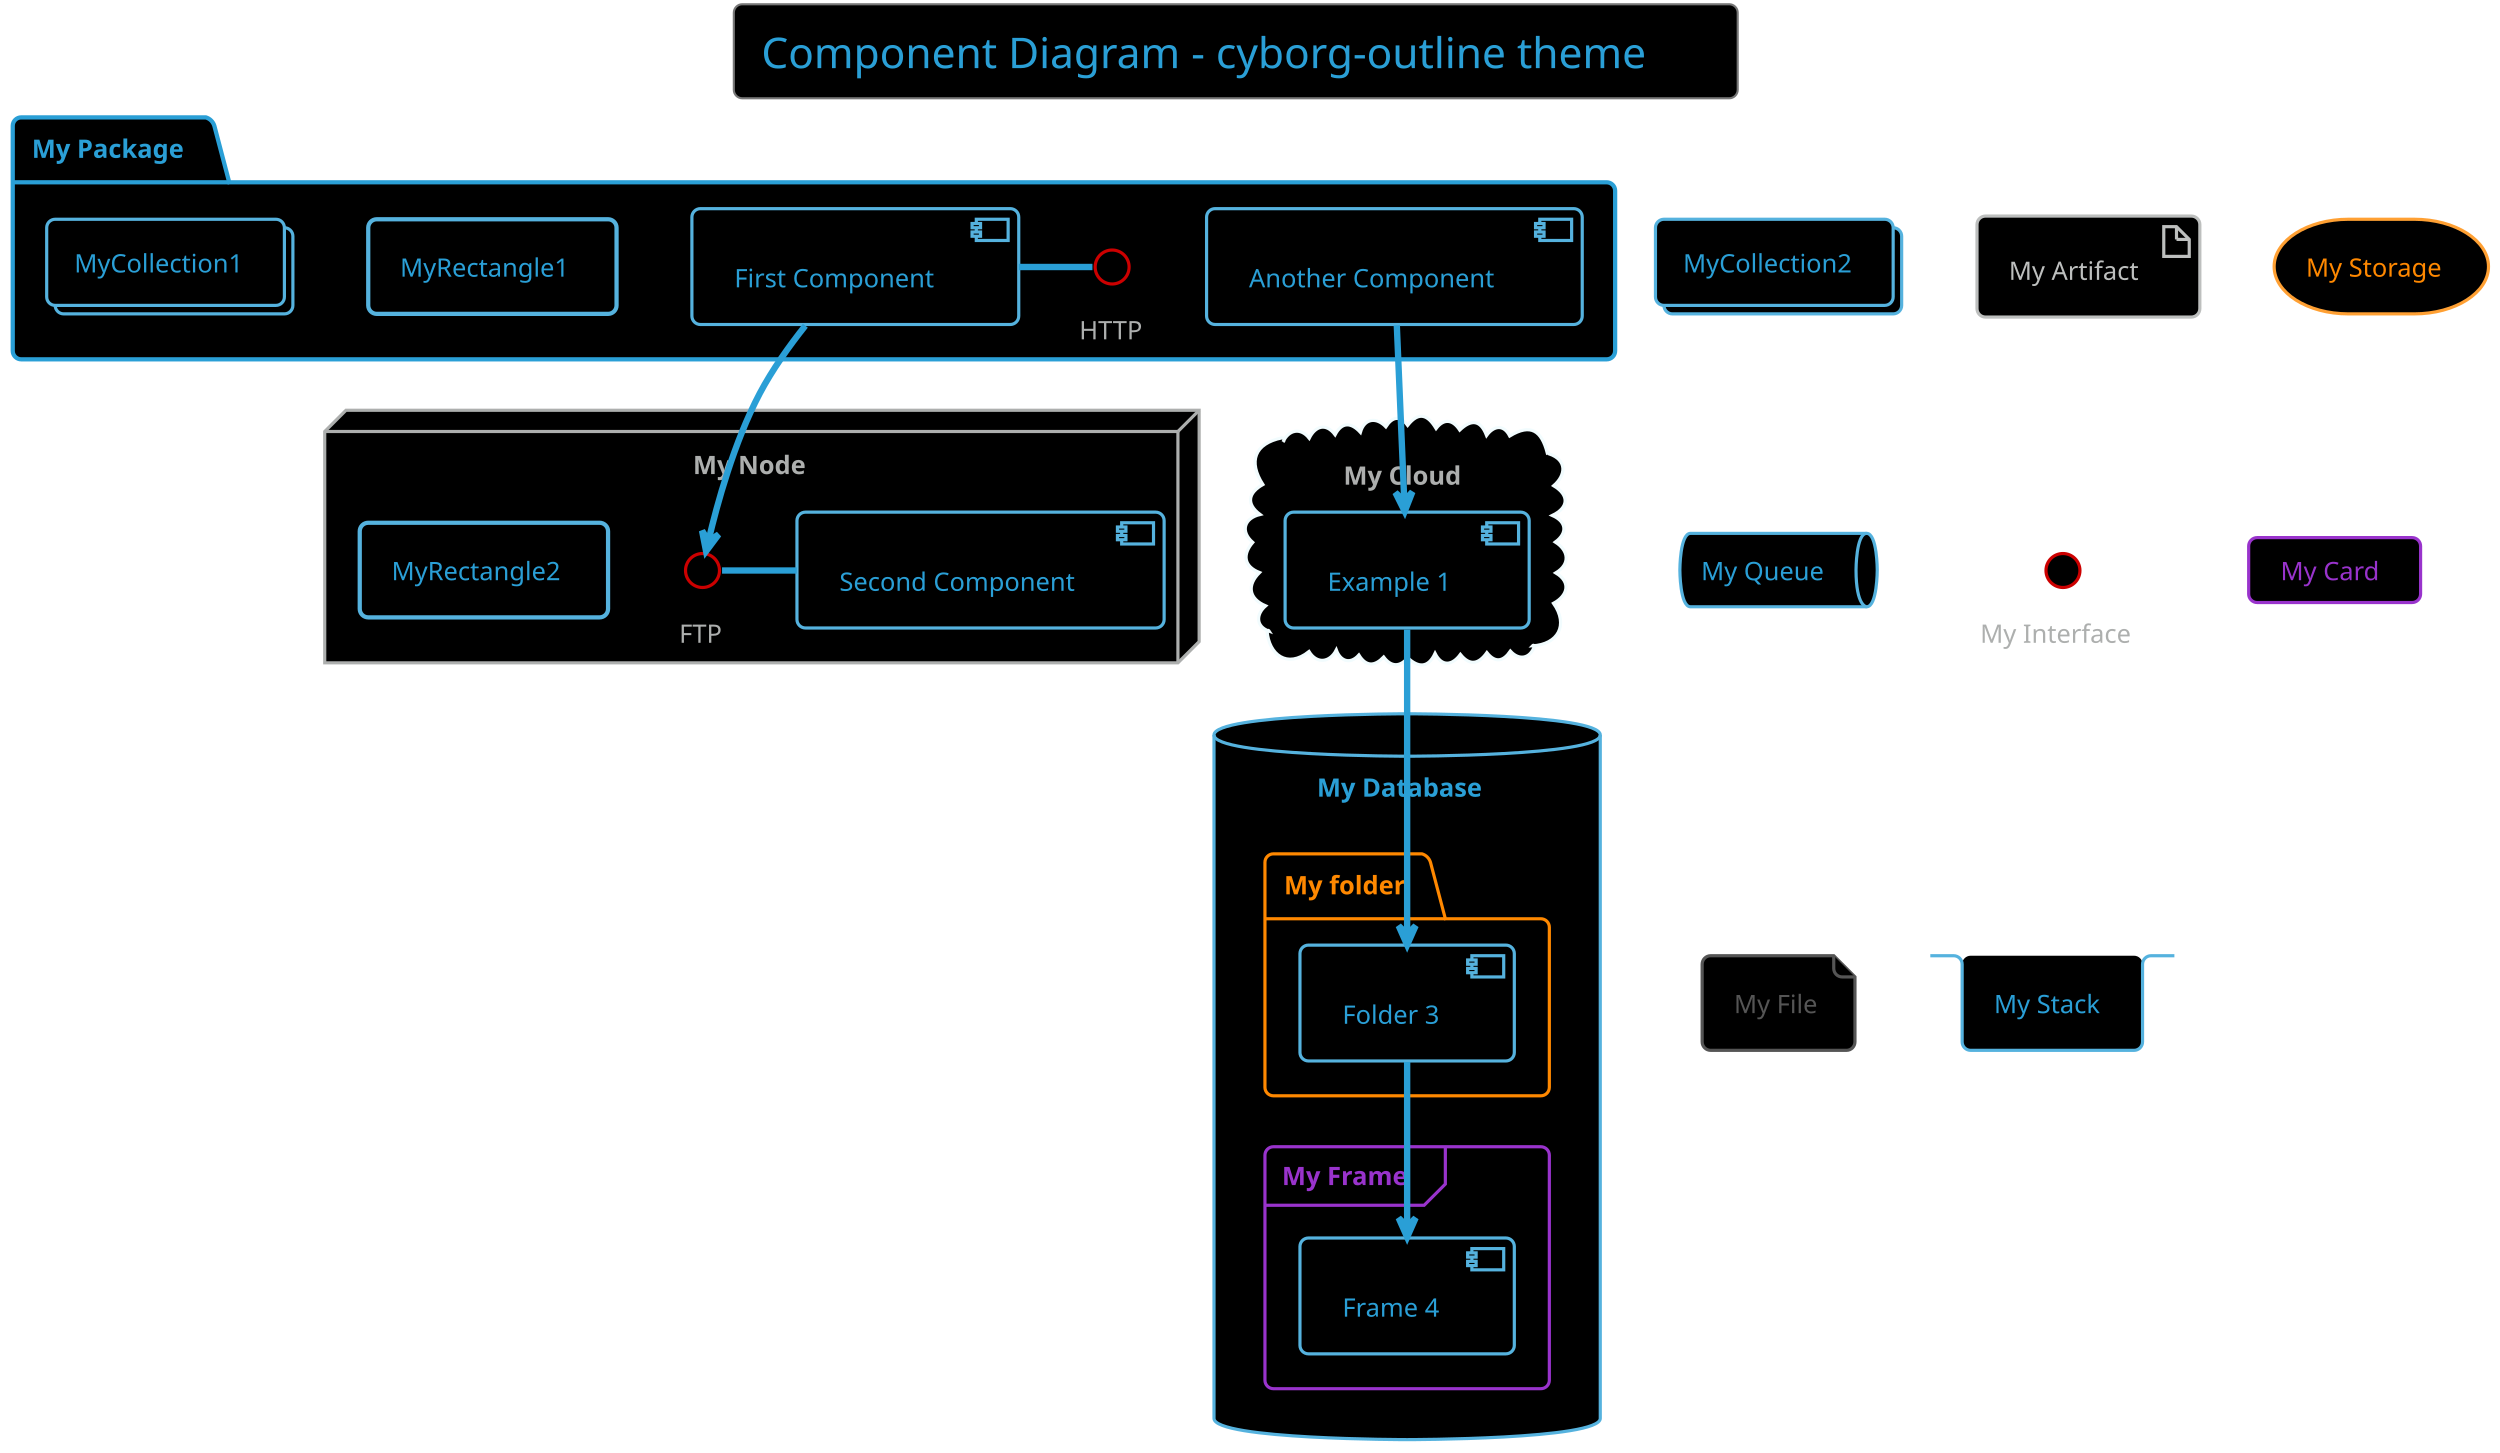
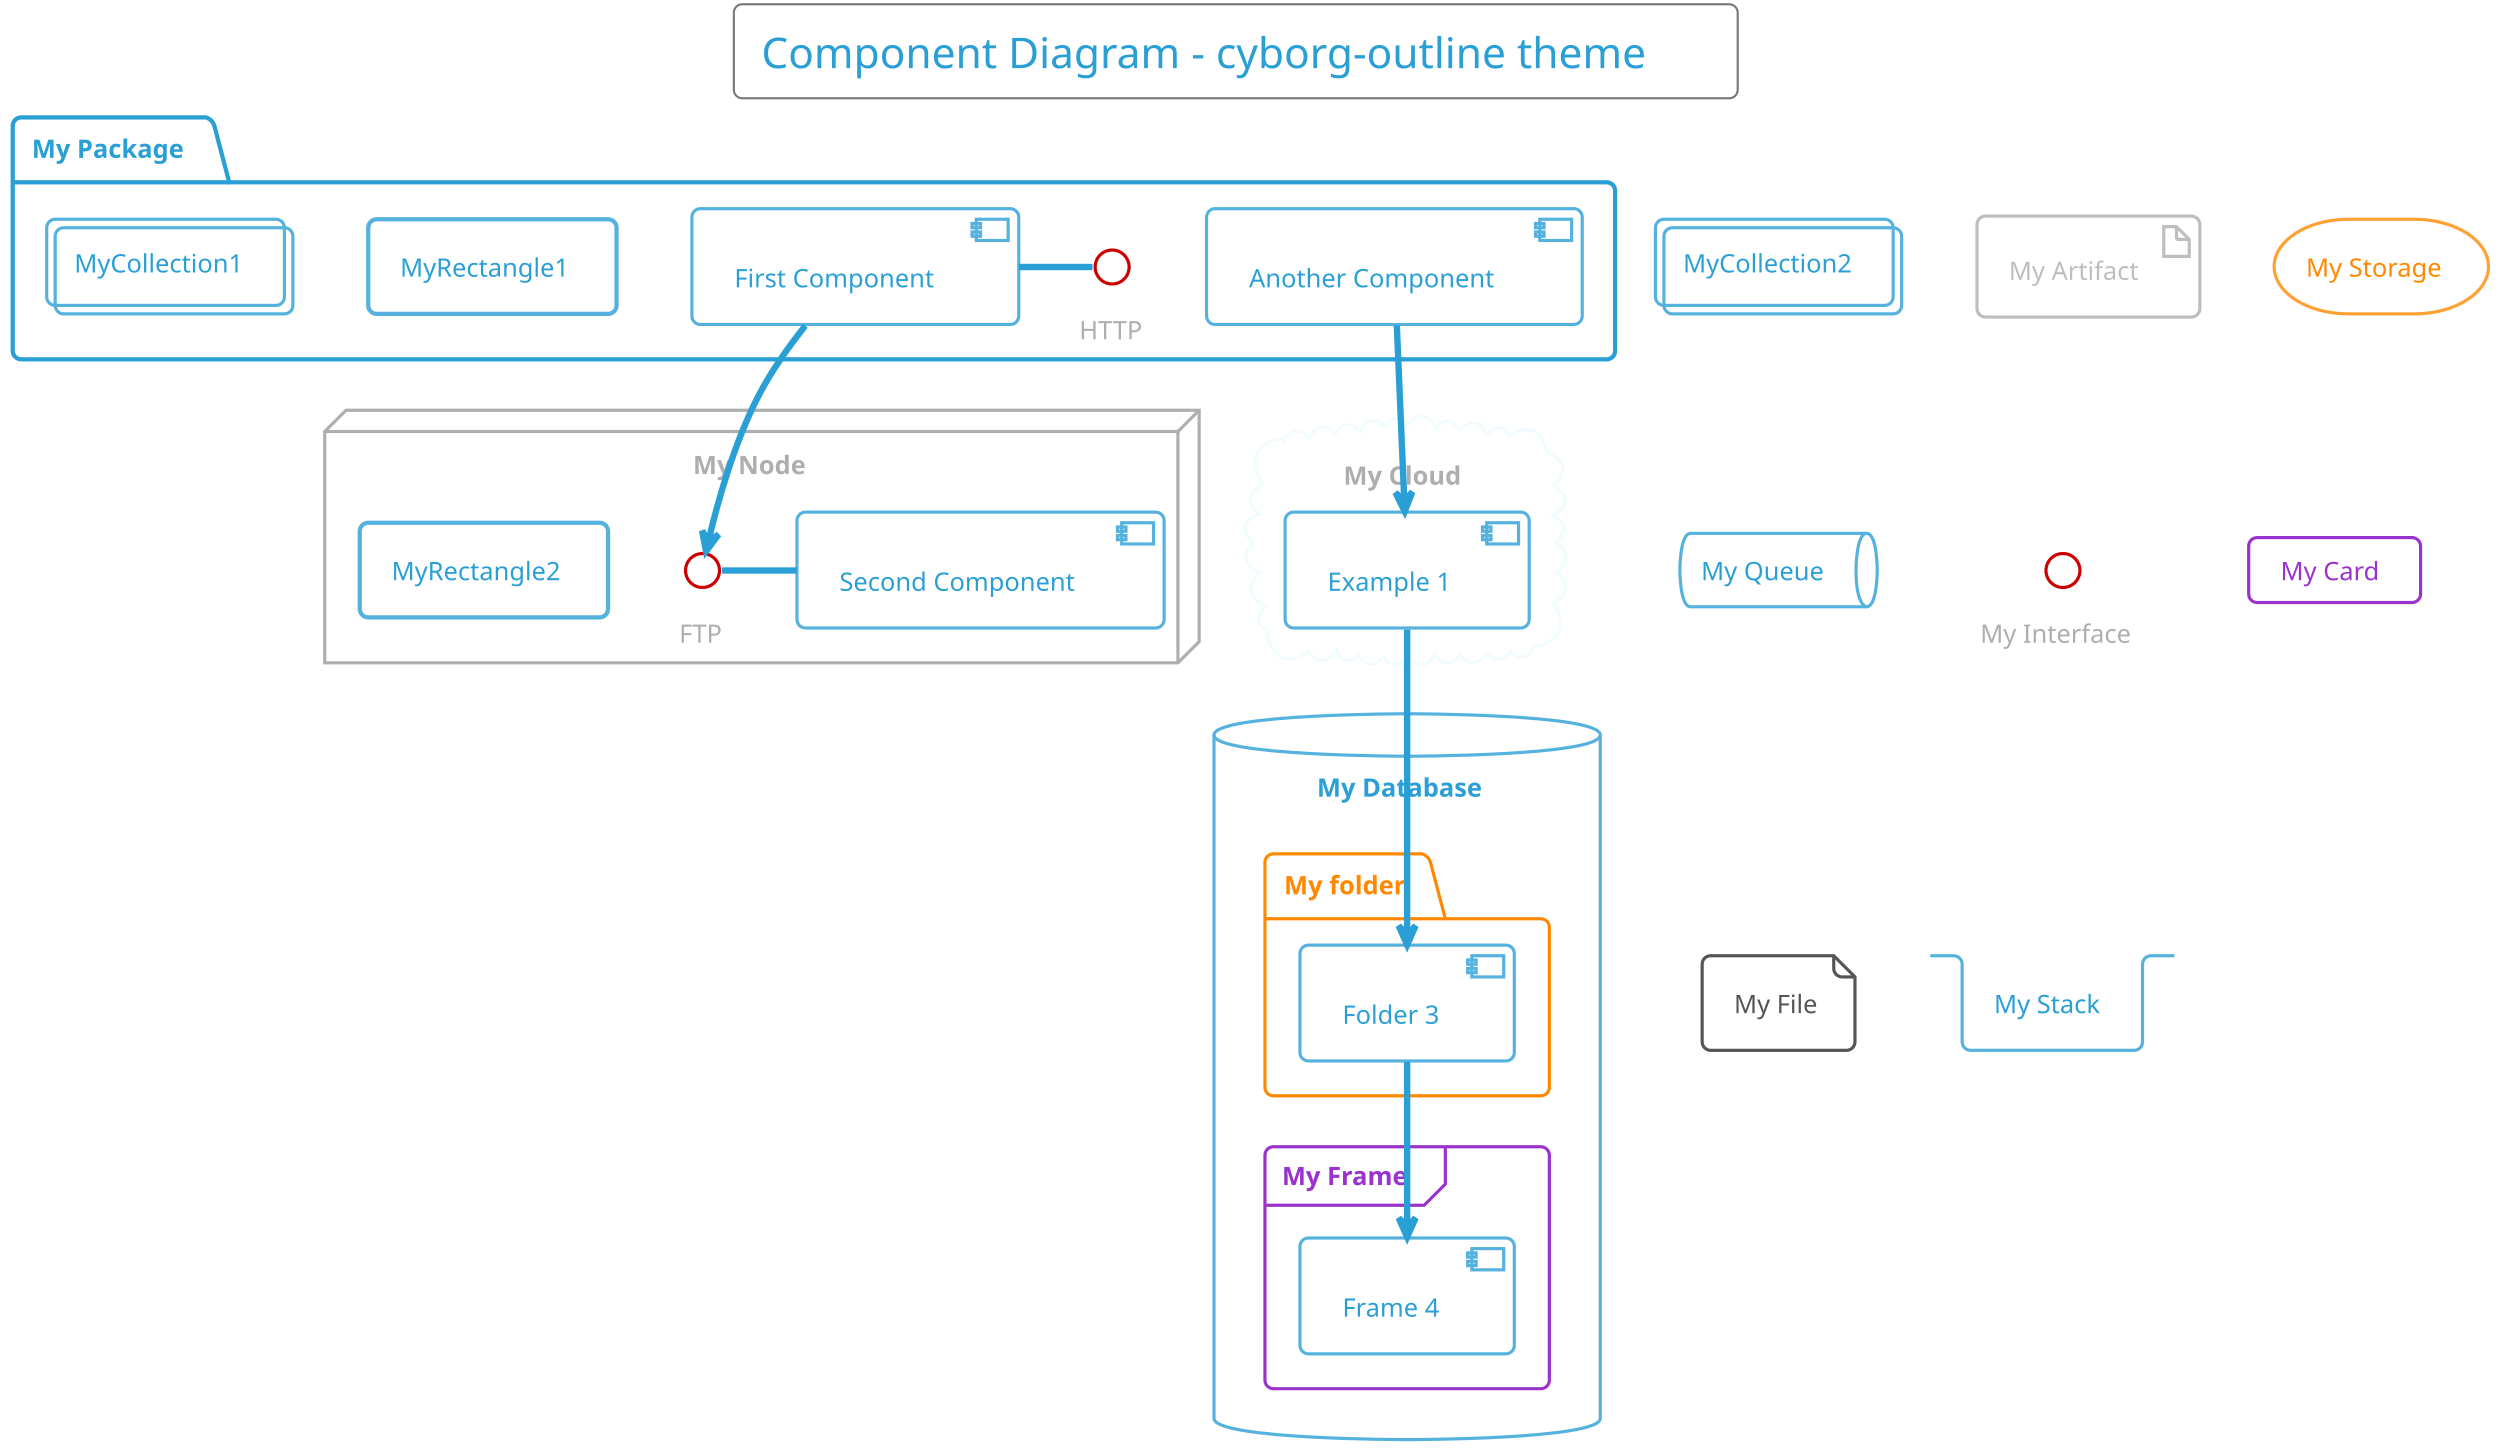
- <svg xmlns="http://www.w3.org/2000/svg" contentScriptType="application/ecmascript" contentStyleType="text/css" height="713.542px" preserveAspectRatio="none" style="width:1227px;height:713px;background:#000000;" version="1.1" viewBox="0 0 1227 713" width="1227.083px" zoomAndPan="magnify">
+ <svg xmlns="http://www.w3.org/2000/svg" contentScriptType="application/ecmascript" contentStyleType="text/css" height="713.542px" preserveAspectRatio="none" style="width:1227px;height:713px;background:#00000000;" version="1.1" viewBox="0 0 1227 713" width="1227.083px" zoomAndPan="magnify">
  <defs />
  <g>
-     <rect fill="#000000" height="46.153" rx="4.167" ry="4.167" style="stroke:#777777;stroke-width:1.042;" width="492.708" x="360.156" y="2.083" />
+     <rect height="46.153" rx="4.167" ry="4.167" style="stroke:#777777;stroke-width:1.042;fill:none;" width="492.708" x="360.156" y="2.083" />
    <text fill="#2A9FD6" font-family="Verdana" font-size="20.833" lengthAdjust="spacing" textLength="465.625" x="373.698" y="33.445">Component Diagram - cyborg-outline theme</text>
-     <path d="M10.417,57.611 L101.042,57.611 A6.25,6.25 0 0 1 105.208,61.778 L112.5,89.469 L788.542,89.469 A4.167,4.167 0 0 1 792.708,93.636 L792.708,172.194 A4.167,4.167 0 0 1 788.542,176.361 L10.417,176.361 A4.167,4.167 0 0 1 6.25,172.194 L6.25,61.778 A4.167,4.167 0 0 1 10.417,57.611 " fill="#000000" style="stroke:#2A9FD6;stroke-width:2.083;" />
-     <line style="stroke:#2A9FD6;stroke-width:2.083;" x1="6.25" x2="112.5" y1="89.469" y2="89.469" />
+     <path d="M10.417,57.611 L101.042,57.611 A6.25,6.25 0 0 1 105.208,61.778 L112.5,89.469 L788.542,89.469 A4.167,4.167 0 0 1 792.708,93.636 L792.708,172.194 A4.167,4.167 0 0 1 788.542,176.361 L10.417,176.361 A4.167,4.167 0 0 1 6.25,172.194 L6.25,61.778 A4.167,4.167 0 0 1 10.417,57.611 " style="stroke:#2A9FD6;stroke-width:2.083;fill:none;" />
+     <line style="stroke:#2A9FD6;stroke-width:2.083;fill:none;" x1="6.25" x2="112.5" y1="89.469" y2="89.469" />
    <text fill="#2A9FD6" font-family="Verdana" font-size="12.5" font-weight="bold" lengthAdjust="spacing" textLength="82.292" x="15.625" y="77.47">My Package</text>
-     <polygon fill="#000000" points="159.375,211.778,169.792,201.361,588.542,201.361,588.542,314.903,578.125,325.319,159.375,325.319,159.375,211.778" style="stroke:#ADAFAE;stroke-width:1.562;" />
-     <line style="stroke:#ADAFAE;stroke-width:1.562;" x1="578.125" x2="588.542" y1="211.778" y2="201.361" />
-     <line style="stroke:#ADAFAE;stroke-width:1.562;" x1="159.375" x2="578.125" y1="211.778" y2="211.778" />
-     <line style="stroke:#ADAFAE;stroke-width:1.562;" x1="578.125" x2="578.125" y1="211.778" y2="325.319" />
+     <polygon points="159.375,211.778,169.792,201.361,588.542,201.361,588.542,314.903,578.125,325.319,159.375,325.319,159.375,211.778" style="stroke:#ADAFAE;stroke-width:1.562;fill:none;" />
+     <line style="stroke:#ADAFAE;stroke-width:1.562;fill:none;" x1="578.125" x2="588.542" y1="211.778" y2="201.361" />
+     <line style="stroke:#ADAFAE;stroke-width:1.562;fill:none;" x1="159.375" x2="578.125" y1="211.778" y2="211.778" />
+     <line style="stroke:#ADAFAE;stroke-width:1.562;fill:none;" x1="578.125" x2="578.125" y1="211.778" y2="325.319" />
    <text fill="#ADAFAE" font-family="Verdana" font-size="12.5" font-weight="bold" lengthAdjust="spacing" textLength="59.375" x="340.104" y="232.678">My Node</text>
-     <path d="M629.72,216.888 C632.437,210.972 638.245,209.587 642.566,215.082 C645.495,209.156 650.725,207.325 655.268,213.369 C658.659,206.878 663.207,207.338 667.682,212.182 C669.681,205.188 675.593,204.683 680.16,209.46 C683.284,204.619 687.096,203.584 690.867,208.77 C696.427,201.708 700.792,203.594 704.834,210.31 C708.808,205.1 713.142,206.013 716.439,211.075 C722.069,205.693 726.63,205.966 729.615,213.727 C732.956,209.084 737.879,207.929 740.978,213.984 C751.399,207.637 756.574,211.465 759.375,222.194 C759.913,221.87 760.314,222.132 760.294,222.743 C769.261,225.812 768.602,233.168 762.548,238.399 C770.269,243.03 770.017,249.067 761.893,252.987 C768.851,256.043 769.479,261.538 763.347,266.05 C769.935,270.191 770.851,276.833 763.574,281.183 C771.454,285.894 769.204,292.478 762.469,296.107 C770.008,306.825 764.674,316.282 752.083,316.986 C752.437,316.603 752.896,316.523 753.128,317.116 C751.044,323.223 745.648,324.368 741.303,319.567 C737.818,324.652 733.911,325.57 729.759,320.311 C725.806,325.87 721.497,327.06 716.77,321.191 C712.868,326.551 707.755,327.473 704.329,320.703 C700.977,327.896 696.209,327.805 690.912,322.851 C687.006,327.509 682.723,327.341 679.115,322.481 C674.672,327.078 670.53,327.311 666.932,321.492 C662.633,326.287 657.843,324.51 655.866,319 C652.713,325.195 646.348,326.095 642.466,319.781 C631.751,328.306 622.75,321.258 621.875,309.694 C622.304,309.163 622.667,309.339 622.97,309.829 C616.127,307.437 616.477,301.421 621.166,297.36 C612.854,293.817 611.896,287.217 618.181,281.009 C610.422,277.98 609.734,272.143 614.851,266.215 C608.584,260.748 610.714,254.315 618.435,252.505 C611.336,247.169 612.768,241.801 619.824,237.802 C612.584,226.544 615.638,217.687 629.167,214.903 C630.418,215.182 630.624,216.008 629.72,216.888 " fill="#000000" style="stroke:#F2FCFE;stroke-width:1.562;" />
+     <path d="M629.72,216.888 C632.437,210.972 638.245,209.587 642.566,215.082 C645.495,209.156 650.725,207.325 655.268,213.369 C658.659,206.878 663.207,207.338 667.682,212.182 C669.681,205.188 675.593,204.683 680.16,209.46 C683.284,204.619 687.096,203.584 690.867,208.77 C696.427,201.708 700.792,203.594 704.834,210.31 C708.808,205.1 713.142,206.013 716.439,211.075 C722.069,205.693 726.63,205.966 729.615,213.727 C732.956,209.084 737.879,207.929 740.978,213.984 C751.399,207.637 756.574,211.465 759.375,222.194 C759.913,221.87 760.314,222.132 760.294,222.743 C769.261,225.812 768.602,233.168 762.548,238.399 C770.269,243.03 770.017,249.067 761.893,252.987 C768.851,256.043 769.479,261.538 763.347,266.05 C769.935,270.191 770.851,276.833 763.574,281.183 C771.454,285.894 769.204,292.478 762.469,296.107 C770.008,306.825 764.674,316.282 752.083,316.986 C752.437,316.603 752.896,316.523 753.128,317.116 C751.044,323.223 745.648,324.368 741.303,319.567 C737.818,324.652 733.911,325.57 729.759,320.311 C725.806,325.87 721.497,327.06 716.77,321.191 C712.868,326.551 707.755,327.473 704.329,320.703 C700.977,327.896 696.209,327.805 690.912,322.851 C687.006,327.509 682.723,327.341 679.115,322.481 C674.672,327.078 670.53,327.311 666.932,321.492 C662.633,326.287 657.843,324.51 655.866,319 C652.713,325.195 646.348,326.095 642.466,319.781 C631.751,328.306 622.75,321.258 621.875,309.694 C622.304,309.163 622.667,309.339 622.97,309.829 C616.127,307.437 616.477,301.421 621.166,297.36 C612.854,293.817 611.896,287.217 618.181,281.009 C610.422,277.98 609.734,272.143 614.851,266.215 C608.584,260.748 610.714,254.315 618.435,252.505 C611.336,247.169 612.768,241.801 619.824,237.802 C612.584,226.544 615.638,217.687 629.167,214.903 C630.418,215.182 630.624,216.008 629.72,216.888 " style="stroke:#F2FCFE;stroke-width:1.562;fill:none;" />
    <text fill="#ADAFAE" font-family="Verdana" font-size="12.5" font-weight="bold" lengthAdjust="spacing" textLength="62.5" x="659.375" y="237.887">My Cloud</text>
-     <path d="M595.833,360.736 C595.833,350.319 690.625,350.319 690.625,350.319 C690.625,350.319 785.417,350.319 785.417,360.736 L785.417,696.153 C785.417,706.569 690.625,706.569 690.625,706.569 C690.625,706.569 595.833,706.569 595.833,696.153 L595.833,360.736 " fill="#000000" style="stroke:#55B2DE;stroke-width:1.562;" />
+     <path d="M595.833,360.736 C595.833,350.319 690.625,350.319 690.625,350.319 C690.625,350.319 785.417,350.319 785.417,360.736 L785.417,696.153 C785.417,706.569 690.625,706.569 690.625,706.569 C690.625,706.569 595.833,706.569 595.833,696.153 L595.833,360.736 " style="stroke:#55B2DE;stroke-width:1.562;fill:none;" />
    <path d="M595.833,360.736 C595.833,371.153 690.625,371.153 690.625,371.153 C690.625,371.153 785.417,371.153 785.417,360.736 " fill="none" style="stroke:#55B2DE;stroke-width:1.562;" />
    <text fill="#2A9FD6" font-family="Verdana" font-size="12.5" font-weight="bold" lengthAdjust="spacing" textLength="88.542" x="646.354" y="391.012">My Database</text>
-     <path d="M625,419.069 L697.917,419.069 A6.25,6.25 0 0 1 702.083,423.236 L709.375,450.928 L756.25,450.928 A4.167,4.167 0 0 1 760.417,455.094 L760.417,533.653 A4.167,4.167 0 0 1 756.25,537.819 L625,537.819 A4.167,4.167 0 0 1 620.833,533.653 L620.833,423.236 A4.167,4.167 0 0 1 625,419.069 " fill="#000000" style="stroke:#FF8800;stroke-width:1.562;" />
-     <line style="stroke:#FF8800;stroke-width:1.562;" x1="620.833" x2="709.375" y1="450.928" y2="450.928" />
+     <path d="M625,419.069 L697.917,419.069 A6.25,6.25 0 0 1 702.083,423.236 L709.375,450.928 L756.25,450.928 A4.167,4.167 0 0 1 760.417,455.094 L760.417,533.653 A4.167,4.167 0 0 1 756.25,537.819 L625,537.819 A4.167,4.167 0 0 1 620.833,533.653 L620.833,423.236 A4.167,4.167 0 0 1 625,419.069 " style="stroke:#FF8800;stroke-width:1.562;fill:none;" />
+     <line style="stroke:#FF8800;stroke-width:1.562;fill:none;" x1="620.833" x2="709.375" y1="450.928" y2="450.928" />
    <text fill="#FF8800" font-family="Verdana" font-size="12.5" font-weight="bold" lengthAdjust="spacing" textLength="64.583" x="630.208" y="438.928">My folder</text>
-     <rect fill="#000000" height="118.75" rx="4.167" ry="4.167" style="stroke:#9933CC;stroke-width:1.562;" width="139.583" x="620.833" y="562.819" />
+     <rect height="118.75" rx="4.167" ry="4.167" style="stroke:#9933CC;stroke-width:1.562;fill:none;" width="139.583" x="620.833" y="562.819" />
    <path d="M709.375,562.819 L709.375,581.136 L698.958,591.553 L620.833,591.553 " fill="none" style="stroke:#9933CC;stroke-width:1.562;" />
    <text fill="#9933CC" font-family="Verdana" font-size="12.5" font-weight="bold" lengthAdjust="spacing" textLength="67.708" x="629.167" y="581.637">My Frame</text>
-     <ellipse cx="545.833" cy="131.049" fill="#000000" rx="8.333" ry="8.333" style="stroke:#CC0000;stroke-width:1.562;" />
+     <ellipse cx="545.833" cy="131.049" fill="none" rx="8.333" ry="8.333" style="stroke:#CC0000;stroke-width:1.562;" />
    <text fill="#ADAFAE" font-family="Verdana" font-size="12.5" lengthAdjust="spacing" textLength="32.292" x="529.688" y="166.532">HTTP</text>
-     <rect fill="#000000" height="56.858" rx="4.167" ry="4.167" style="stroke:#55B2DE;stroke-width:1.562;" width="160.417" x="339.583" y="102.403" />
-     <rect fill="#000000" height="10.417" style="stroke:#55B2DE;stroke-width:1.562;" width="15.625" x="479.167" y="107.611" />
-     <rect fill="#000000" height="2.083" style="stroke:#55B2DE;stroke-width:1.562;" width="4.167" x="477.083" y="109.694" />
-     <rect fill="#000000" height="2.083" style="stroke:#55B2DE;stroke-width:1.562;" width="4.167" x="477.083" y="113.861" />
+     <rect height="56.858" rx="4.167" ry="4.167" style="stroke:#55B2DE;stroke-width:1.562;fill:none;" width="160.417" x="339.583" y="102.403" />
+     <rect height="10.417" style="stroke:#55B2DE;stroke-width:1.562;fill:none;" width="15.625" x="479.167" y="107.611" />
+     <rect height="2.083" style="stroke:#55B2DE;stroke-width:1.562;fill:none;" width="4.167" x="477.083" y="109.694" />
+     <rect height="2.083" style="stroke:#55B2DE;stroke-width:1.562;fill:none;" width="4.167" x="477.083" y="113.861" />
    <text fill="#2A9FD6" font-family="Verdana" font-size="12.5" lengthAdjust="spacing" textLength="108.333" x="360.417" y="141.012">First Component</text>
-     <rect fill="#000000" height="56.858" rx="4.167" ry="4.167" style="stroke:#55B2DE;stroke-width:1.562;" width="184.375" x="592.188" y="102.403" />
-     <rect fill="#000000" height="10.417" style="stroke:#55B2DE;stroke-width:1.562;" width="15.625" x="755.729" y="107.611" />
-     <rect fill="#000000" height="2.083" style="stroke:#55B2DE;stroke-width:1.562;" width="4.167" x="753.646" y="109.694" />
-     <rect fill="#000000" height="2.083" style="stroke:#55B2DE;stroke-width:1.562;" width="4.167" x="753.646" y="113.861" />
+     <rect height="56.858" rx="4.167" ry="4.167" style="stroke:#55B2DE;stroke-width:1.562;fill:none;" width="184.375" x="592.188" y="102.403" />
+     <rect height="10.417" style="stroke:#55B2DE;stroke-width:1.562;fill:none;" width="15.625" x="755.729" y="107.611" />
+     <rect height="2.083" style="stroke:#55B2DE;stroke-width:1.562;fill:none;" width="4.167" x="753.646" y="109.694" />
+     <rect height="2.083" style="stroke:#55B2DE;stroke-width:1.562;fill:none;" width="4.167" x="753.646" y="113.861" />
    <text fill="#2A9FD6" font-family="Verdana" font-size="12.5" lengthAdjust="spacing" textLength="132.292" x="613.021" y="141.012">Another Component</text>
-     <rect fill="#000000" height="46.442" rx="4.167" ry="4.167" style="stroke:#55B2DE;stroke-width:2.083;" width="121.875" x="180.729" y="107.611" />
+     <rect height="46.442" rx="4.167" ry="4.167" style="stroke:#55B2DE;stroke-width:2.083;fill:none;" width="121.875" x="180.729" y="107.611" />
    <text fill="#2A9FD6" font-family="Verdana" font-size="12.5" lengthAdjust="spacing" textLength="90.625" x="196.354" y="135.803">MyRectangle1</text>
-     <rect fill="#000000" height="42.275" rx="4.167" ry="4.167" style="stroke:#55B2DE;stroke-width:1.562;" width="116.667" x="27.083" y="111.778" />
-     <rect fill="#000000" height="42.275" rx="4.167" ry="4.167" style="stroke:#55B2DE;stroke-width:1.562;" width="116.667" x="22.917" y="107.611" />
+     <rect height="42.275" rx="4.167" ry="4.167" style="stroke:#55B2DE;stroke-width:1.562;fill:none;" width="116.667" x="27.083" y="111.778" />
+     <rect height="42.275" rx="4.167" ry="4.167" style="stroke:#55B2DE;stroke-width:1.562;fill:none;" width="116.667" x="22.917" y="107.611" />
    <text fill="#2A9FD6" font-family="Verdana" font-size="12.5" lengthAdjust="spacing" textLength="89.583" x="36.458" y="133.72">MyCollection1</text>
-     <ellipse cx="344.792" cy="280.007" fill="#000000" rx="8.333" ry="8.333" style="stroke:#CC0000;stroke-width:1.562;" />
+     <ellipse cx="344.792" cy="280.007" fill="none" rx="8.333" ry="8.333" style="stroke:#CC0000;stroke-width:1.562;" />
    <text fill="#ADAFAE" font-family="Verdana" font-size="12.5" lengthAdjust="spacing" textLength="22.917" x="333.333" y="315.491">FTP</text>
-     <rect fill="#000000" height="56.858" rx="4.167" ry="4.167" style="stroke:#55B2DE;stroke-width:1.562;" width="180.208" x="391.146" y="251.361" />
-     <rect fill="#000000" height="10.417" style="stroke:#55B2DE;stroke-width:1.562;" width="15.625" x="550.521" y="256.569" />
-     <rect fill="#000000" height="2.083" style="stroke:#55B2DE;stroke-width:1.562;" width="4.167" x="548.438" y="258.653" />
-     <rect fill="#000000" height="2.083" style="stroke:#55B2DE;stroke-width:1.562;" width="4.167" x="548.438" y="262.819" />
+     <rect height="56.858" rx="4.167" ry="4.167" style="stroke:#55B2DE;stroke-width:1.562;fill:none;" width="180.208" x="391.146" y="251.361" />
+     <rect height="10.417" style="stroke:#55B2DE;stroke-width:1.562;fill:none;" width="15.625" x="550.521" y="256.569" />
+     <rect height="2.083" style="stroke:#55B2DE;stroke-width:1.562;fill:none;" width="4.167" x="548.438" y="258.653" />
+     <rect height="2.083" style="stroke:#55B2DE;stroke-width:1.562;fill:none;" width="4.167" x="548.438" y="262.819" />
    <text fill="#2A9FD6" font-family="Verdana" font-size="12.5" lengthAdjust="spacing" textLength="128.125" x="411.979" y="289.97">Second Component</text>
-     <rect fill="#000000" height="46.442" rx="4.167" ry="4.167" style="stroke:#55B2DE;stroke-width:2.083;" width="121.875" x="176.562" y="256.569" />
+     <rect height="46.442" rx="4.167" ry="4.167" style="stroke:#55B2DE;stroke-width:2.083;fill:none;" width="121.875" x="176.562" y="256.569" />
    <text fill="#2A9FD6" font-family="Verdana" font-size="12.5" lengthAdjust="spacing" textLength="90.625" x="192.188" y="284.762">MyRectangle2</text>
-     <rect fill="#000000" height="56.858" rx="4.167" ry="4.167" style="stroke:#55B2DE;stroke-width:1.562;" width="119.792" x="630.729" y="251.361" />
-     <rect fill="#000000" height="10.417" style="stroke:#55B2DE;stroke-width:1.562;" width="15.625" x="729.688" y="256.569" />
-     <rect fill="#000000" height="2.083" style="stroke:#55B2DE;stroke-width:1.562;" width="4.167" x="727.604" y="258.653" />
-     <rect fill="#000000" height="2.083" style="stroke:#55B2DE;stroke-width:1.562;" width="4.167" x="727.604" y="262.819" />
+     <rect height="56.858" rx="4.167" ry="4.167" style="stroke:#55B2DE;stroke-width:1.562;fill:none;" width="119.792" x="630.729" y="251.361" />
+     <rect height="10.417" style="stroke:#55B2DE;stroke-width:1.562;fill:none;" width="15.625" x="729.688" y="256.569" />
+     <rect height="2.083" style="stroke:#55B2DE;stroke-width:1.562;fill:none;" width="4.167" x="727.604" y="258.653" />
+     <rect height="2.083" style="stroke:#55B2DE;stroke-width:1.562;fill:none;" width="4.167" x="727.604" y="262.819" />
    <text fill="#2A9FD6" font-family="Verdana" font-size="12.5" lengthAdjust="spacing" textLength="67.708" x="651.562" y="289.97">Example 1</text>
-     <rect fill="#000000" height="56.858" rx="4.167" ry="4.167" style="stroke:#55B2DE;stroke-width:1.562;" width="105.208" x="638.021" y="463.861" />
-     <rect fill="#000000" height="10.417" style="stroke:#55B2DE;stroke-width:1.562;" width="15.625" x="722.396" y="469.069" />
-     <rect fill="#000000" height="2.083" style="stroke:#55B2DE;stroke-width:1.562;" width="4.167" x="720.312" y="471.153" />
-     <rect fill="#000000" height="2.083" style="stroke:#55B2DE;stroke-width:1.562;" width="4.167" x="720.312" y="475.319" />
+     <rect height="56.858" rx="4.167" ry="4.167" style="stroke:#55B2DE;stroke-width:1.562;fill:none;" width="105.208" x="638.021" y="463.861" />
+     <rect height="10.417" style="stroke:#55B2DE;stroke-width:1.562;fill:none;" width="15.625" x="722.396" y="469.069" />
+     <rect height="2.083" style="stroke:#55B2DE;stroke-width:1.562;fill:none;" width="4.167" x="720.312" y="471.153" />
+     <rect height="2.083" style="stroke:#55B2DE;stroke-width:1.562;fill:none;" width="4.167" x="720.312" y="475.319" />
    <text fill="#2A9FD6" font-family="Verdana" font-size="12.5" lengthAdjust="spacing" textLength="53.125" x="658.854" y="502.47">Folder 3</text>
-     <rect fill="#000000" height="56.858" rx="4.167" ry="4.167" style="stroke:#55B2DE;stroke-width:1.562;" width="105.208" x="638.021" y="607.611" />
-     <rect fill="#000000" height="10.417" style="stroke:#55B2DE;stroke-width:1.562;" width="15.625" x="722.396" y="612.819" />
-     <rect fill="#000000" height="2.083" style="stroke:#55B2DE;stroke-width:1.562;" width="4.167" x="720.312" y="614.903" />
-     <rect fill="#000000" height="2.083" style="stroke:#55B2DE;stroke-width:1.562;" width="4.167" x="720.312" y="619.069" />
+     <rect height="56.858" rx="4.167" ry="4.167" style="stroke:#55B2DE;stroke-width:1.562;fill:none;" width="105.208" x="638.021" y="607.611" />
+     <rect height="10.417" style="stroke:#55B2DE;stroke-width:1.562;fill:none;" width="15.625" x="722.396" y="612.819" />
+     <rect height="2.083" style="stroke:#55B2DE;stroke-width:1.562;fill:none;" width="4.167" x="720.312" y="614.903" />
+     <rect height="2.083" style="stroke:#55B2DE;stroke-width:1.562;fill:none;" width="4.167" x="720.312" y="619.069" />
    <text fill="#2A9FD6" font-family="Verdana" font-size="12.5" lengthAdjust="spacing" textLength="53.125" x="658.854" y="646.22">Frame 4</text>
-     <rect fill="#000000" height="42.275" rx="4.167" ry="4.167" style="stroke:#55B2DE;stroke-width:1.562;" width="116.667" x="816.667" y="111.778" />
-     <rect fill="#000000" height="42.275" rx="4.167" ry="4.167" style="stroke:#55B2DE;stroke-width:1.562;" width="116.667" x="812.5" y="107.611" />
+     <rect height="42.275" rx="4.167" ry="4.167" style="stroke:#55B2DE;stroke-width:1.562;fill:none;" width="116.667" x="816.667" y="111.778" />
+     <rect height="42.275" rx="4.167" ry="4.167" style="stroke:#55B2DE;stroke-width:1.562;fill:none;" width="116.667" x="812.5" y="107.611" />
    <text fill="#2A9FD6" font-family="Verdana" font-size="12.5" lengthAdjust="spacing" textLength="89.583" x="826.042" y="133.72">MyCollection2</text>
-     <rect fill="#000000" height="49.567" rx="4.167" ry="4.167" style="stroke:#BDBFBE;stroke-width:1.562;" width="109.375" x="970.312" y="106.049" />
-     <polygon fill="#000000" points="1061.979,111.257,1061.979,125.84,1074.479,125.84,1074.479,117.507,1068.229,111.257,1061.979,111.257" style="stroke:#BDBFBE;stroke-width:1.562;" />
-     <line style="stroke:#BDBFBE;stroke-width:1.562;" x1="1068.229" x2="1068.229" y1="111.257" y2="117.507" />
-     <line style="stroke:#BDBFBE;stroke-width:1.562;" x1="1074.479" x2="1068.229" y1="117.507" y2="117.507" />
+     <rect height="49.567" rx="4.167" ry="4.167" style="stroke:#BDBFBE;stroke-width:1.562;fill:none;" width="109.375" x="970.312" y="106.049" />
+     <polygon points="1061.979,111.257,1061.979,125.84,1074.479,125.84,1074.479,117.507,1068.229,111.257,1061.979,111.257" style="stroke:#BDBFBE;stroke-width:1.562;fill:none;" />
+     <line style="stroke:#BDBFBE;stroke-width:1.562;fill:none;" x1="1068.229" x2="1068.229" y1="111.257" y2="117.507" />
+     <line style="stroke:#BDBFBE;stroke-width:1.562;fill:none;" x1="1074.479" x2="1068.229" y1="117.507" y2="117.507" />
    <text fill="#BDBFBE" font-family="Verdana" font-size="12.5" lengthAdjust="spacing" textLength="67.708" x="985.938" y="137.366">My Artifact</text>
-     <rect fill="#000000" height="46.442" rx="36.458" ry="36.458" style="stroke:#FFA033;stroke-width:1.562;" width="105.208" x="1116.146" y="107.611" />
+     <rect height="46.442" rx="36.458" ry="36.458" style="stroke:#FFA033;stroke-width:1.562;fill:none;" width="105.208" x="1116.146" y="107.611" />
    <text fill="#FF8800" font-family="Verdana" font-size="12.5" lengthAdjust="spacing" textLength="73.958" x="1131.771" y="135.803">My Storage</text>
-     <path d="M829.688,261.778 L916.146,261.778 C921.354,261.778 921.354,279.79 921.354,279.79 C921.354,279.79 921.354,297.803 916.146,297.803 L829.688,297.803 C824.479,297.803 824.479,279.79 824.479,279.79 C824.479,279.79 824.479,261.778 829.688,261.778 " fill="#000000" style="stroke:#55B2DE;stroke-width:1.562;" />
+     <path d="M829.688,261.778 L916.146,261.778 C921.354,261.778 921.354,279.79 921.354,279.79 C921.354,279.79 921.354,297.803 916.146,297.803 L829.688,297.803 C824.479,297.803 824.479,279.79 824.479,279.79 C824.479,279.79 824.479,261.778 829.688,261.778 " style="stroke:#55B2DE;stroke-width:1.562;fill:none;" />
    <path d="M916.146,261.778 C910.938,261.778 910.938,279.79 910.938,279.79 C910.938,297.803 916.146,297.803 916.146,297.803 " fill="none" style="stroke:#55B2DE;stroke-width:1.562;" />
    <text fill="#2A9FD6" font-family="Verdana" font-size="12.5" lengthAdjust="spacing" textLength="65.625" x="834.896" y="284.762">My Queue</text>
-     <ellipse cx="1012.5" cy="280.007" fill="#000000" rx="8.333" ry="8.333" style="stroke:#CC0000;stroke-width:1.562;" />
+     <ellipse cx="1012.5" cy="280.007" fill="none" rx="8.333" ry="8.333" style="stroke:#CC0000;stroke-width:1.562;" />
    <text fill="#ADAFAE" font-family="Verdana" font-size="12.5" lengthAdjust="spacing" textLength="81.25" x="971.875" y="315.491">My Interface</text>
-     <rect fill="#000000" height="31.858" rx="4.167" ry="4.167" style="stroke:#9933CC;stroke-width:1.562;" width="84.375" x="1103.646" y="263.861" />
+     <rect height="31.858" rx="4.167" ry="4.167" style="stroke:#9933CC;stroke-width:1.562;fill:none;" width="84.375" x="1103.646" y="263.861" />
    <text fill="#9933CC" font-family="Verdana" font-size="12.5" lengthAdjust="spacing" textLength="53.125" x="1119.271" y="284.762">My Card</text>
-     <path d="M835.417,473.236 L835.417,511.344 A4.167,4.167 0 0 0 839.583,515.511 L906.25,515.511 A4.167,4.167 0 0 0 910.417,511.344 L910.417,479.486 L900,469.069 L839.583,469.069 A4.167,4.167 0 0 0 835.417,473.236 " fill="#000000" style="stroke:#555555;stroke-width:1.562;" />
-     <path d="M900,469.069 L900,475.319 A4.167,4.167 0 0 0 904.167,479.486 L910.417,479.486 " fill="#000000" style="stroke:#555555;stroke-width:1.562;" />
+     <path d="M835.417,473.236 L835.417,511.344 A4.167,4.167 0 0 0 839.583,515.511 L906.25,515.511 A4.167,4.167 0 0 0 910.417,511.344 L910.417,479.486 L900,469.069 L839.583,469.069 A4.167,4.167 0 0 0 835.417,473.236 " style="stroke:#555555;stroke-width:1.562;fill:none;" />
+     <path d="M900,469.069 L900,475.319 A4.167,4.167 0 0 0 904.167,479.486 L910.417,479.486 " style="stroke:#555555;stroke-width:1.562;fill:none;" />
    <text fill="#555555" font-family="Verdana" font-size="12.5" lengthAdjust="spacing" textLength="43.75" x="851.042" y="497.262">My File</text>
-     <rect fill="#000000" height="46.442" rx="4.167" ry="4.167" style="stroke:none;stroke-width:1.562;" width="88.542" x="963.021" y="469.069" />
+     <rect height="46.442" rx="4.167" ry="4.167" style="stroke:none;stroke-width:1.562;fill:none;" width="88.542" x="963.021" y="469.069" />
    <path d="M947.396,469.069 L958.854,469.069 A4.167,4.167 0 0 1 963.021,473.236 L963.021,511.344 A4.167,4.167 0 0 0 967.188,515.511 L1047.396,515.511 A4.167,4.167 0 0 0 1051.562,511.344 L1051.562,473.236 A4.167,4.167 0 0 1 1055.729,469.069 L1067.188,469.069 " fill="none" style="stroke:#55B2DE;stroke-width:1.562;" />
    <text fill="#2A9FD6" font-family="Verdana" font-size="12.5" lengthAdjust="spacing" textLength="57.292" x="978.646" y="497.262">My Stack</text>
    <path d="M536.177,131.049 C524.135,131.049 512.083,131.049 500.042,131.049 " fill="none" id="HTTP-First Component" style="stroke:#2A9FD6;stroke-width:3.125;" />
    <path d="M354.385,280.007 C366.615,280.007 378.833,280.007 391.062,280.007 " fill="none" id="FTP-Second Component" style="stroke:#2A9FD6;stroke-width:3.125;" />
    <path d="M395.25,159.861 C387.323,169.819 379.031,181.465 372.917,193.028 C360.271,216.976 351.896,247.663 347.781,265.142 " fill="none" id="First Component-to-FTP" style="stroke:#2A9FD6;stroke-width:3.125;" />
    <polygon fill="#2A9FD6" points="346.542,270.538,352.689,262.324,347.7,265.46,344.564,260.471,346.542,270.538" style="stroke:#2A9FD6;stroke-width:3.125;" />
    <path d="M685.552,159.715 C686.583,184.08 688.104,219.632 689.208,245.58 " fill="none" id="Another Component-to-Example 1" style="stroke:#2A9FD6;stroke-width:3.125;" />
    <polygon fill="#2A9FD6" points="689.438,250.965,693.198,241.42,689.214,245.762,684.872,241.778,689.438,250.965" style="stroke:#2A9FD6;stroke-width:3.125;" />
    <path d="M690.625,308.986 C690.625,347.611 690.625,417.194 690.625,458.372 " fill="none" id="Example 1-to-Folder 3" style="stroke:#2A9FD6;stroke-width:3.125;" />
    <polygon fill="#2A9FD6" points="690.625,463.747,694.792,454.372,690.625,458.538,686.458,454.372,690.625,463.747" style="stroke:#2A9FD6;stroke-width:3.125;" />
    <path d="M690.625,521.205 C690.625,544.257 690.625,577.184 690.625,601.736 " fill="none" id="Folder 3-to-Frame 4" style="stroke:#2A9FD6;stroke-width:3.125;" />
    <polygon fill="#2A9FD6" points="690.625,607.153,694.792,597.778,690.625,601.944,686.458,597.778,690.625,607.153" style="stroke:#2A9FD6;stroke-width:3.125;" />
  </g>
</svg>
